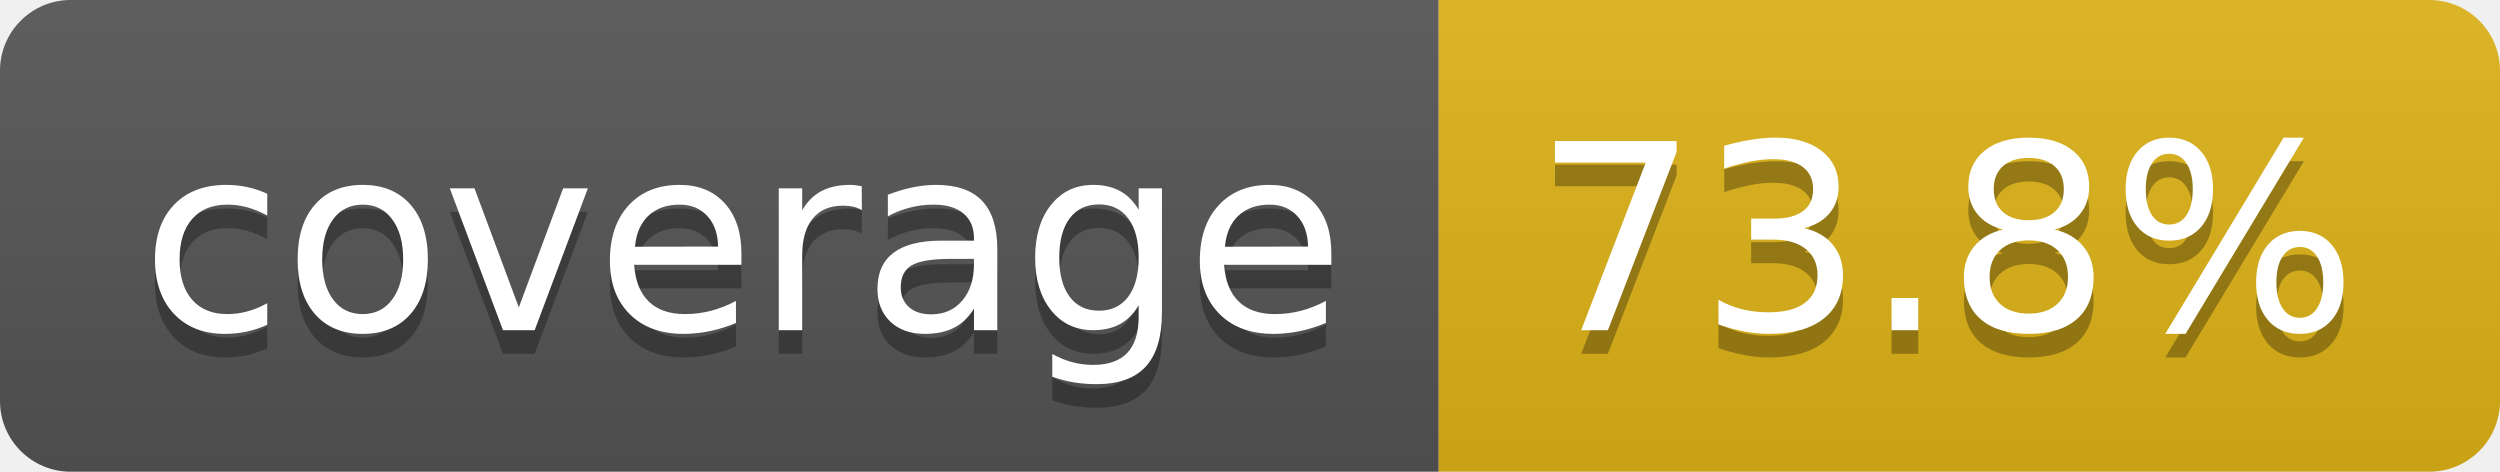
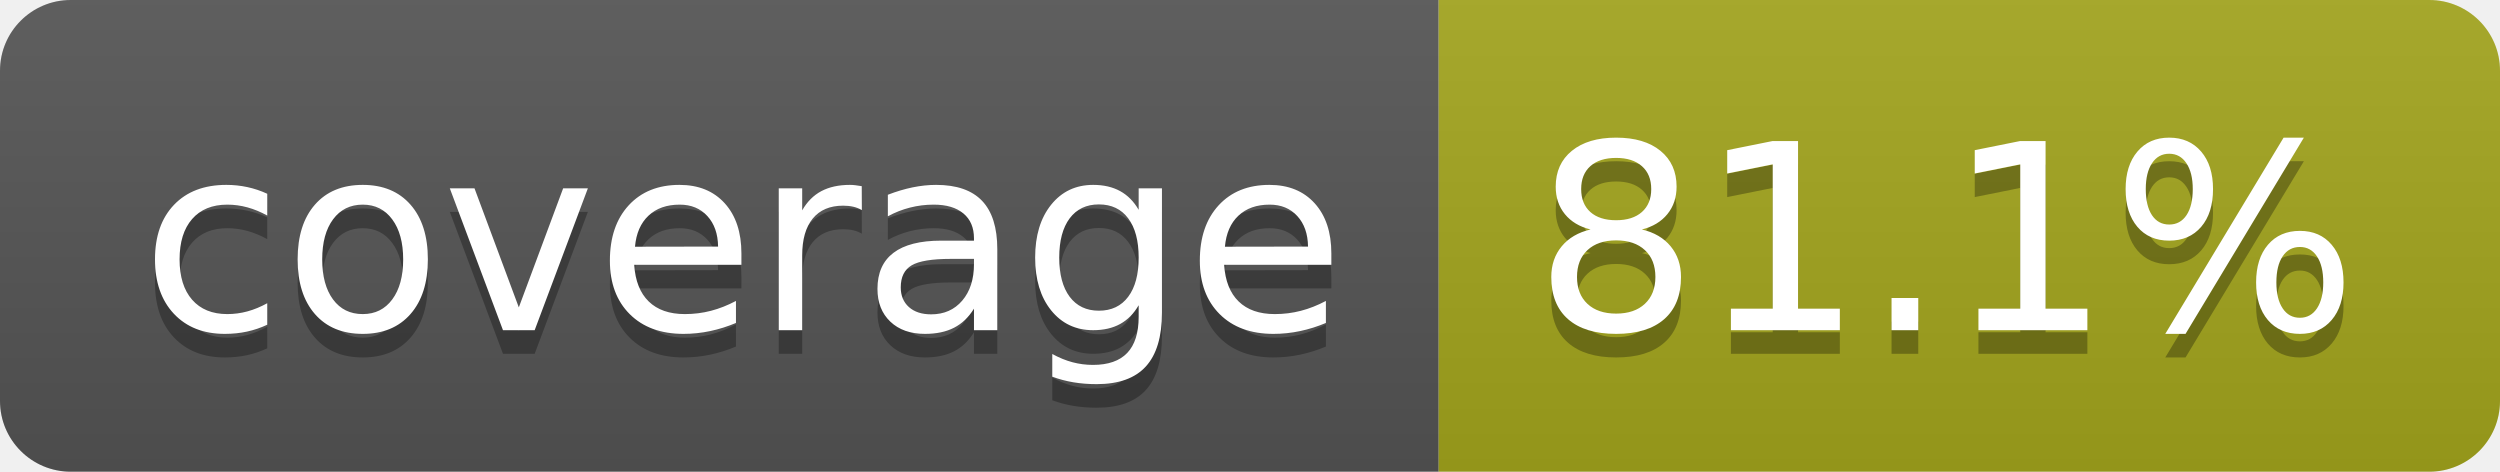
- <svg xmlns="http://www.w3.org/2000/svg" width="106" height="20" role="img" aria-label="coverage: 73.8%">
+ <svg xmlns="http://www.w3.org/2000/svg" width="106" height="20" role="img" aria-label="coverage: 81.1%">
  <linearGradient id="s" x2="0" y2="100%">
    <stop offset="0" stop-color="#bbb" stop-opacity=".1" />
    <stop offset="1" stop-opacity=".1" />
  </linearGradient>
  <clipPath id="r">
    <rect width="106" height="20" rx="3" fill="#fff" />
  </clipPath>
  <g clip-path="url(#r)">
    <rect width="61" height="20" fill="#555" />
-     <rect x="61" width="45" height="20" fill="#dfb317" />
+     <rect x="61" width="45" height="20" fill="#a4a61d" />
    <rect width="106" height="20" fill="url(#s)" />
  </g>
  <g fill="#fff" text-anchor="middle" font-family="Verdana,Geneva,DejaVu Sans,sans-serif" text-rendering="geometricPrecision" font-size="110">
    <text aria-hidden="true" x="315" y="150" fill="#010101" fill-opacity=".3" transform="scale(.1)" textLength="510">coverage</text>
    <text x="315" y="140" transform="scale(.1)" fill="#fff" textLength="510">coverage</text>
-     <text aria-hidden="true" x="825" y="150" fill="#010101" fill-opacity=".3" transform="scale(.1)" textLength="350">73.8%</text>
-     <text x="825" y="140" transform="scale(.1)" fill="#fff" textLength="350">73.8%</text>
+     <text aria-hidden="true" x="825" y="150" fill="#010101" fill-opacity=".3" transform="scale(.1)" textLength="350">81.1%</text>
+     <text x="825" y="140" transform="scale(.1)" fill="#fff" textLength="350">81.1%</text>
  </g>
</svg>
